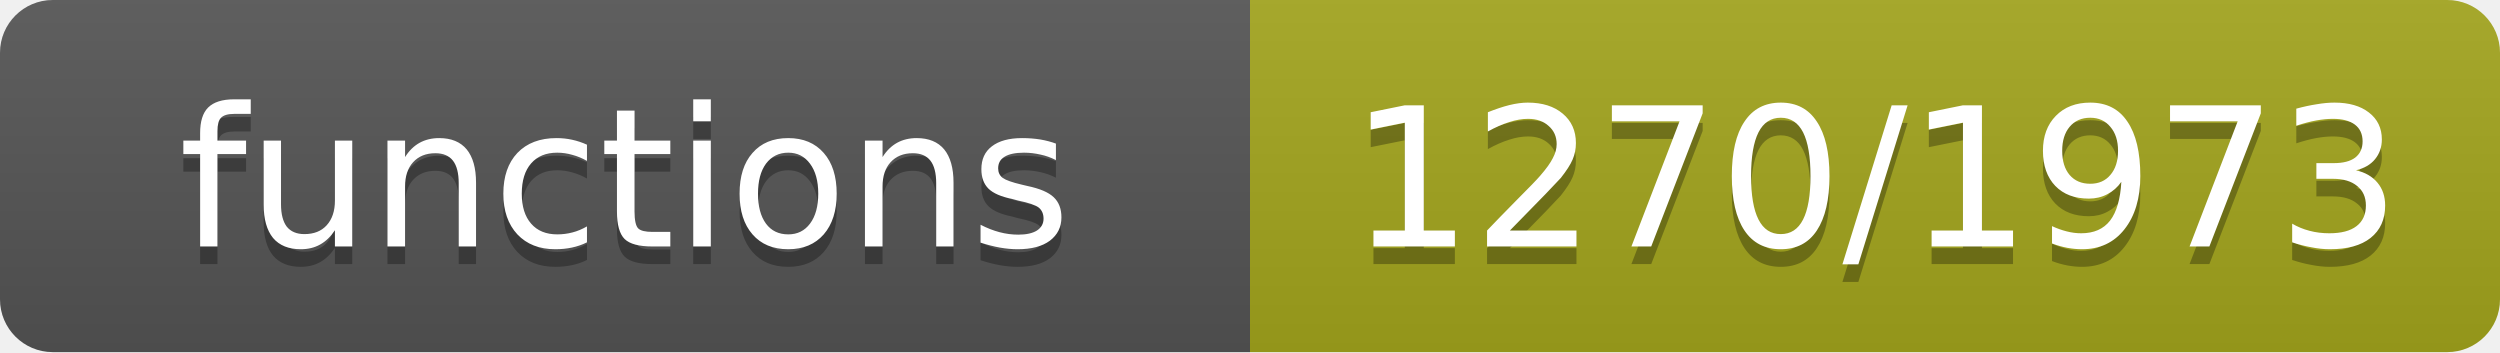
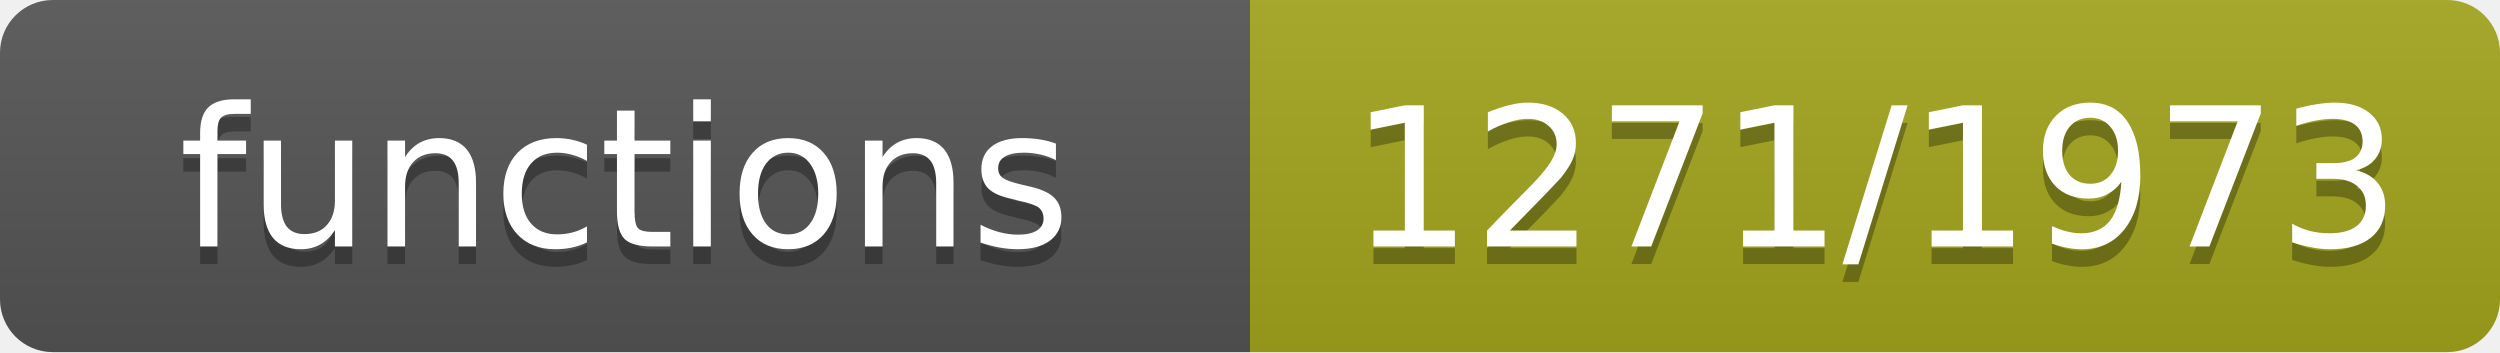
- <svg xmlns="http://www.w3.org/2000/svg" width="142" height="20" role="img" aria-label="functions: 1270/1973">
+ <svg xmlns="http://www.w3.org/2000/svg" width="142" height="20" role="img" aria-label="functions: 1271/1973">
  <linearGradient id="s" x2="0" y2="100%">
    <stop offset="0" stop-color="#bbb" stop-opacity=".1" />
    <stop offset="1" stop-opacity=".1" />
  </linearGradient>
  <clipPath id="r">
    <rect width="142" height="20" rx="3" fill="#fff" />
  </clipPath>
  <g clip-path="url(#r)">
    <rect width="71" height="20" fill="#555" />
    <rect x="71" width="71" height="20" fill="#a4a61d" />
    <rect width="142" height="20" fill="url(#s)" />
  </g>
  <g fill="#fff" text-anchor="middle" font-family="Verdana,Geneva,DejaVu Sans,sans-serif" font-size="11">
    <text x="35.5" y="15" fill="#010101" fill-opacity=".3">functions</text>
    <text x="35.5" y="14">functions</text>
-     <text x="106.5" y="15" fill="#010101" fill-opacity=".3">1270/1973</text>
-     <text x="106.5" y="14">1270/1973</text>
+     <text x="106.5" y="15" fill="#010101" fill-opacity=".3">1271/1973</text>
+     <text x="106.5" y="14">1271/1973</text>
  </g>
</svg>
